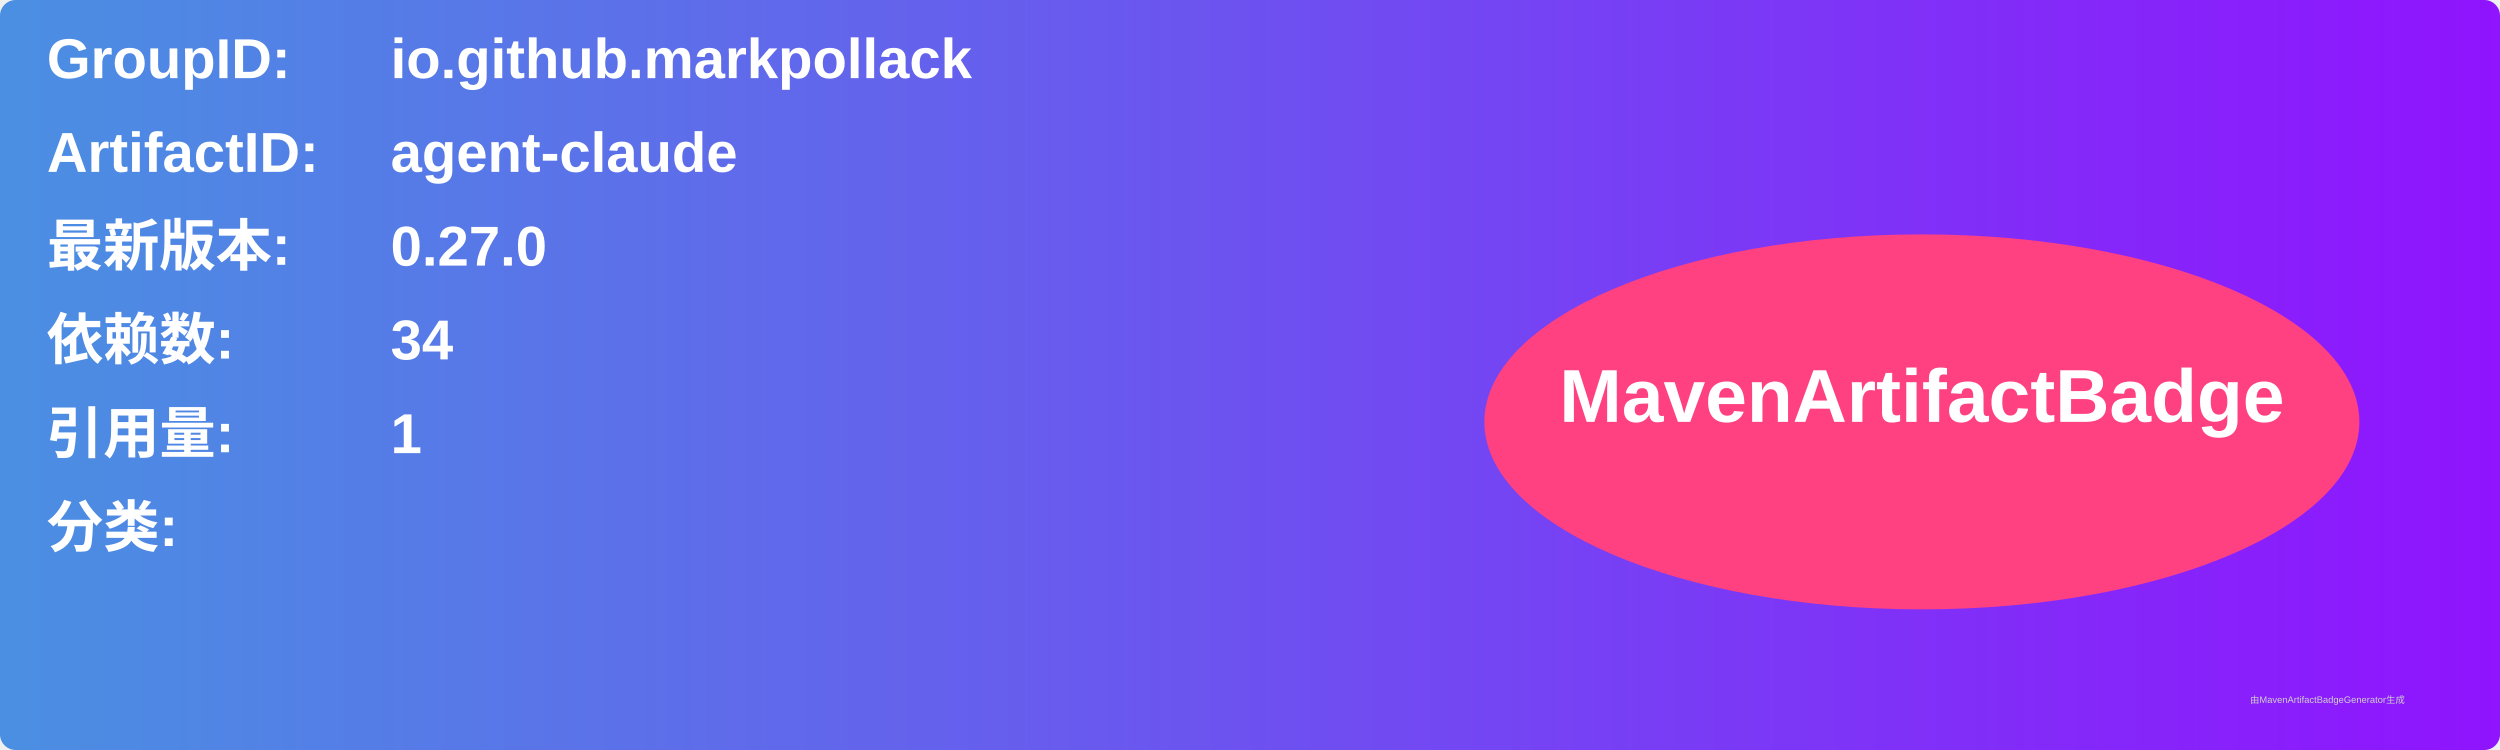
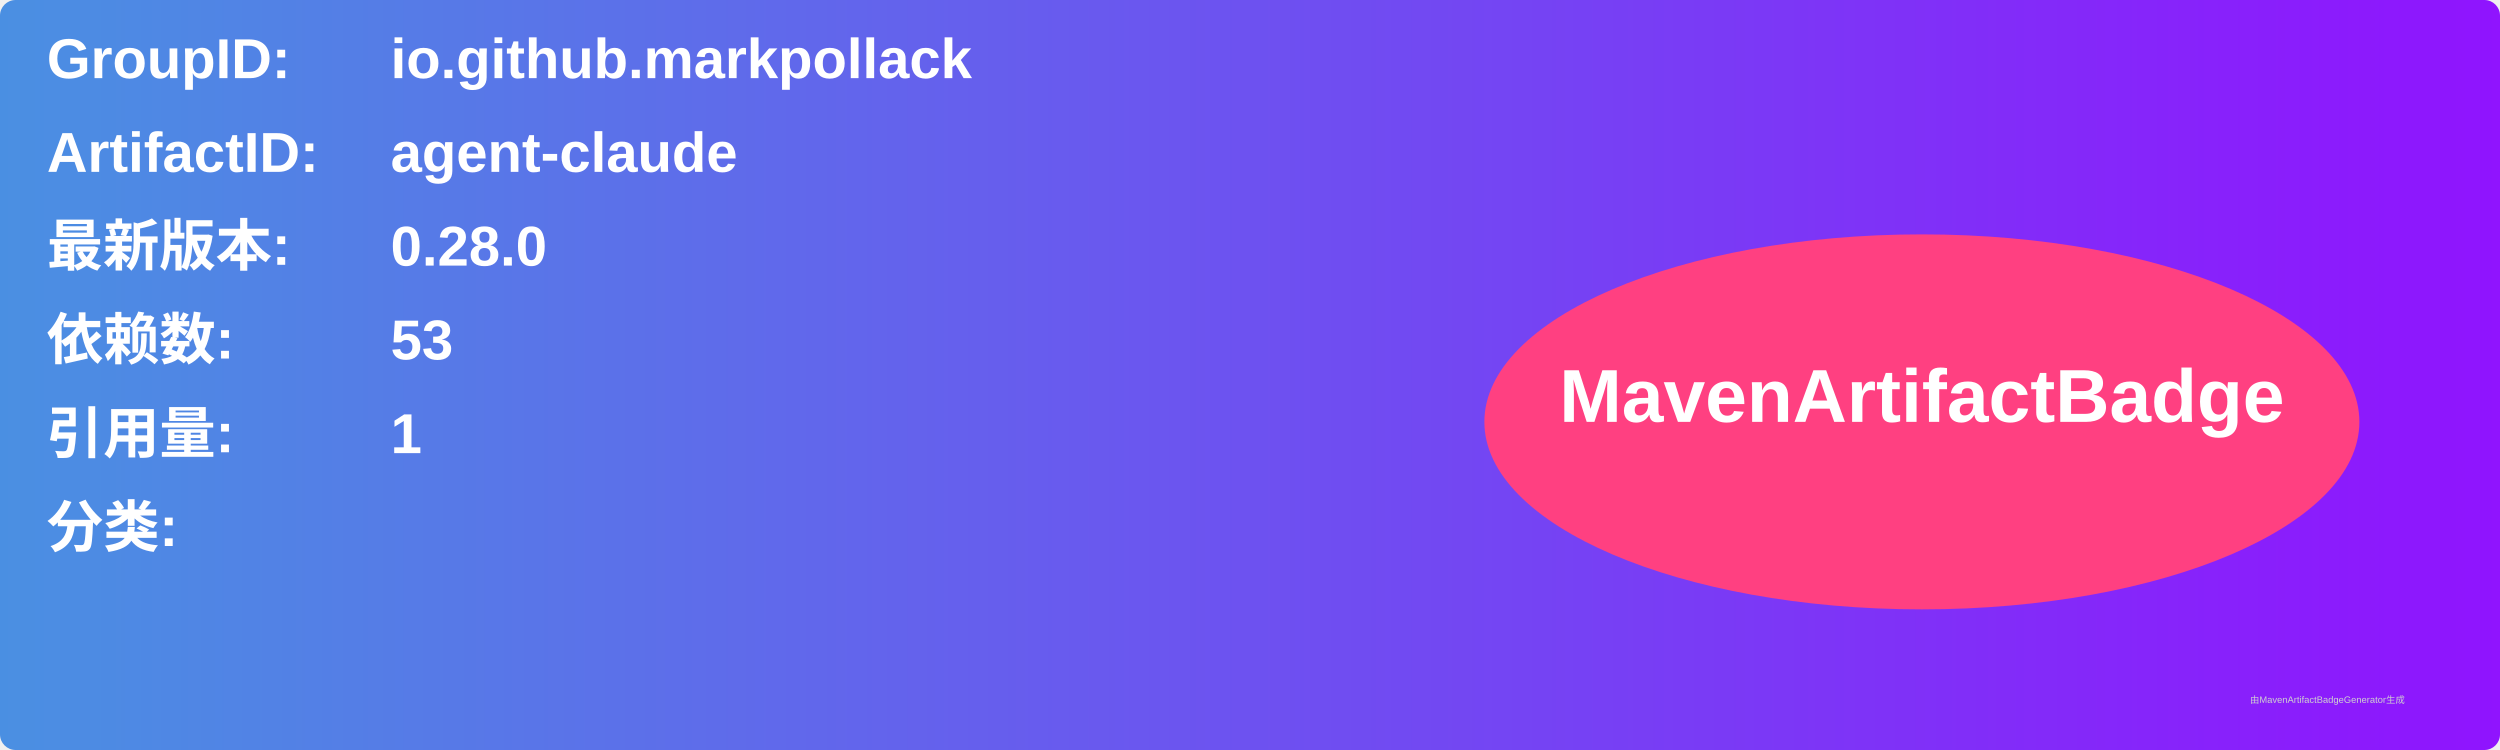
<svg xmlns="http://www.w3.org/2000/svg" width="800" height="240" viewBox="0 0 800 240">
  <linearGradient id="grad" x1="0%" y1="0%" x2="100%" y2="0%">
    <stop offset="0%" stop-color="#4a90e2" />
    <stop offset="100%" stop-color="#9013fe" />
  </linearGradient>
  <rect width="100%" height="100%" rx="5" ry="5" fill="url(#grad)" />
  <g transform="translate(15, 15)">
    <text x="0" y="10" font-family="Arial" font-size="18" fill="white" font-weight="bold" width="260">GroupID:</text>
    <text x="110" y="10" font-family="Arial" font-size="18" fill="white" font-weight="bold" width="460">io.github.markpollack</text>
    <text x="0" y="40" font-family="Arial" font-size="18" fill="white" font-weight="bold" width="260">ArtifactID:</text>
    <text x="110" y="40" font-family="Arial" font-size="18" fill="white" font-weight="bold" width="460">agent-claude</text>
    <text x="0" y="70" font-family="Arial" font-size="18" fill="white" font-weight="bold">最新版本:</text>
    <text x="110" y="70" font-family="Arial" font-size="18" fill="white" font-weight="bold">
-       <tspan font-weight="bold">0.27.0</tspan>
+       <tspan font-weight="bold">0.28.0</tspan>
    </text>
    <text x="0" y="100" font-family="Arial" font-size="18" fill="white" font-weight="bold">依赖数: </text>
    <text x="110" y="100" font-family="Arial" font-size="18" fill="white">
-       <tspan font-weight="bold">34</tspan>
+       <tspan font-weight="bold">53</tspan>
    </text>
    <text x="0" y="130" font-family="Arial" font-size="18" fill="white" font-weight="bold">引用量: </text>
    <text x="110" y="130" font-family="Arial" font-size="18" fill="white">
      <tspan font-weight="bold">1</tspan>
    </text>
    <text x="0" y="160" font-family="Arial" font-size="18" fill="white" font-weight="bold">分类:</text>
    <text x="10" y="190" font-family="Arial" font-size="10" fill="white">
      <tspan font-weight="bold" />
    </text>
    <ellipse cx="600" cy="120" rx="140" ry="60" fill="#ff4081" />
    <text x="600" y="120" text-anchor="middle" font-family="Arial" font-size="24" fill="white" font-weight="bold">MavenArtifactBadge</text>
  </g>
  <text x="720" y="225" font-family="Arial" font-size="3" fill="#d0d0d0">由MavenArtifactBadgeGenerator生成</text>
</svg>
